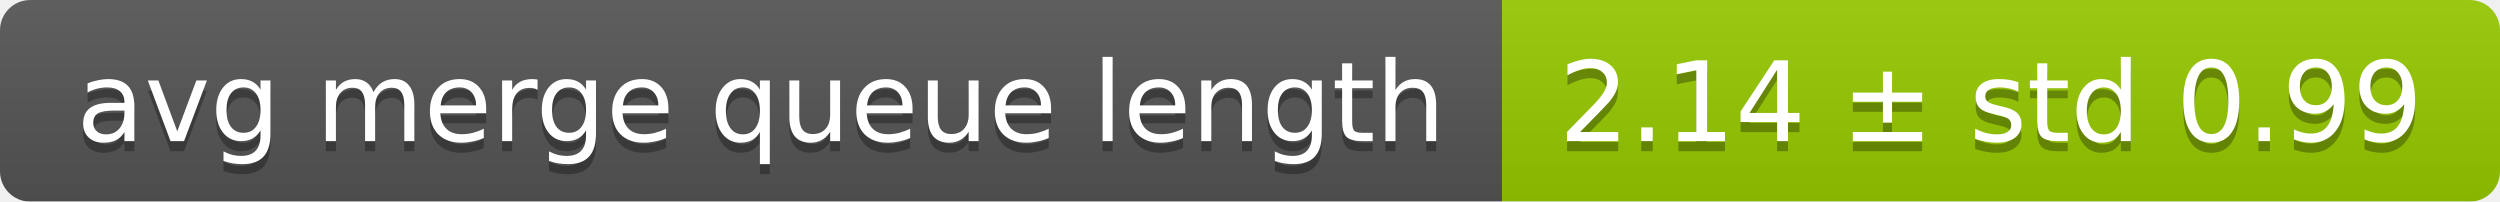
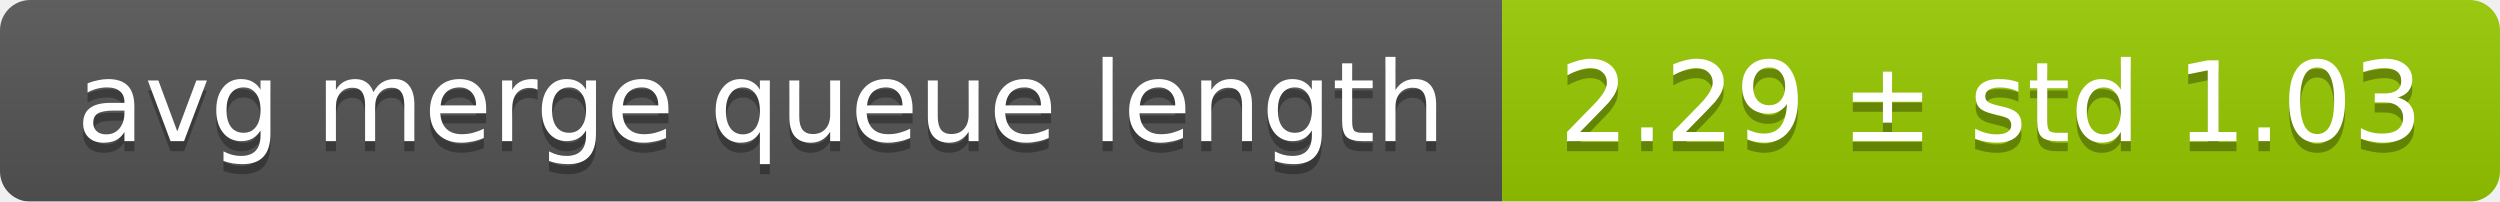
<svg xmlns="http://www.w3.org/2000/svg" width="248" height="20">
  <linearGradient id="smooth" x2="0" y2="100%">
    <stop offset="0" stop-color="#bbb" stop-opacity=".1" />
    <stop offset="1" stop-opacity=".1" />
  </linearGradient>
  <mask id="round">
    <rect width="248" height="20" rx="3" fill="#fff" />
  </mask>
  <g mask="url(#round)">
    <rect width="149" height="20" fill="#555" />
    <rect x="149" width="99" height="20" fill="#97ca00" />
    <rect width="248" height="20" fill="url(#smooth)" />
  </g>
  <g fill="#fff" text-anchor="middle" font-family="DejaVu Sans,Verdana,Geneva,sans-serif" font-size="11">
    <text x="75.5" y="15" fill="#010101" fill-opacity=".3">avg merge queue length</text>
    <text x="75.5" y="14">avg merge queue length</text>
-     <text x="197.5" y="15" fill="#010101" fill-opacity=".3">2.14 ± std 0.99</text>
-     <text x="197.5" y="14">2.14 ± std 0.99</text>
+     <text x="197.5" y="15" fill="#010101" fill-opacity=".3">2.29 ± std 1.03</text>
+     <text x="197.5" y="14">2.29 ± std 1.03</text>
  </g>
</svg>
